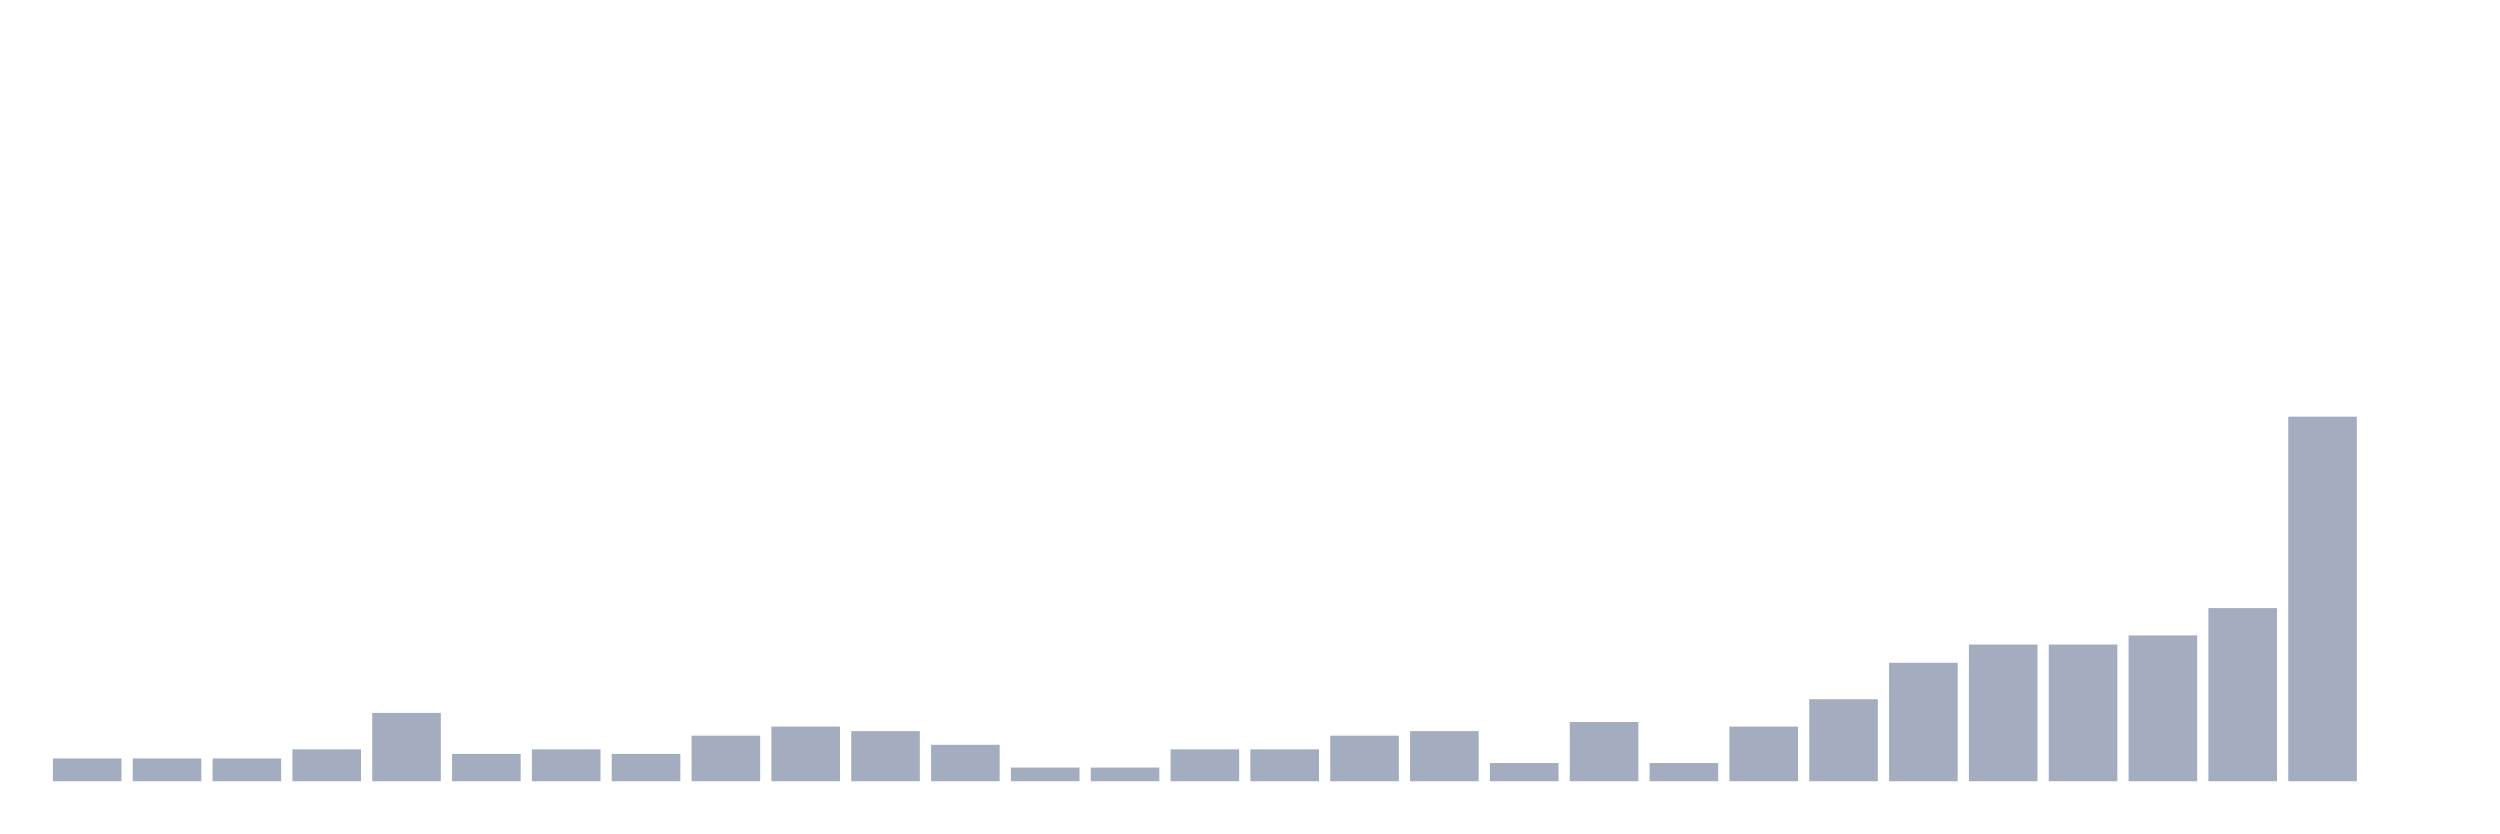
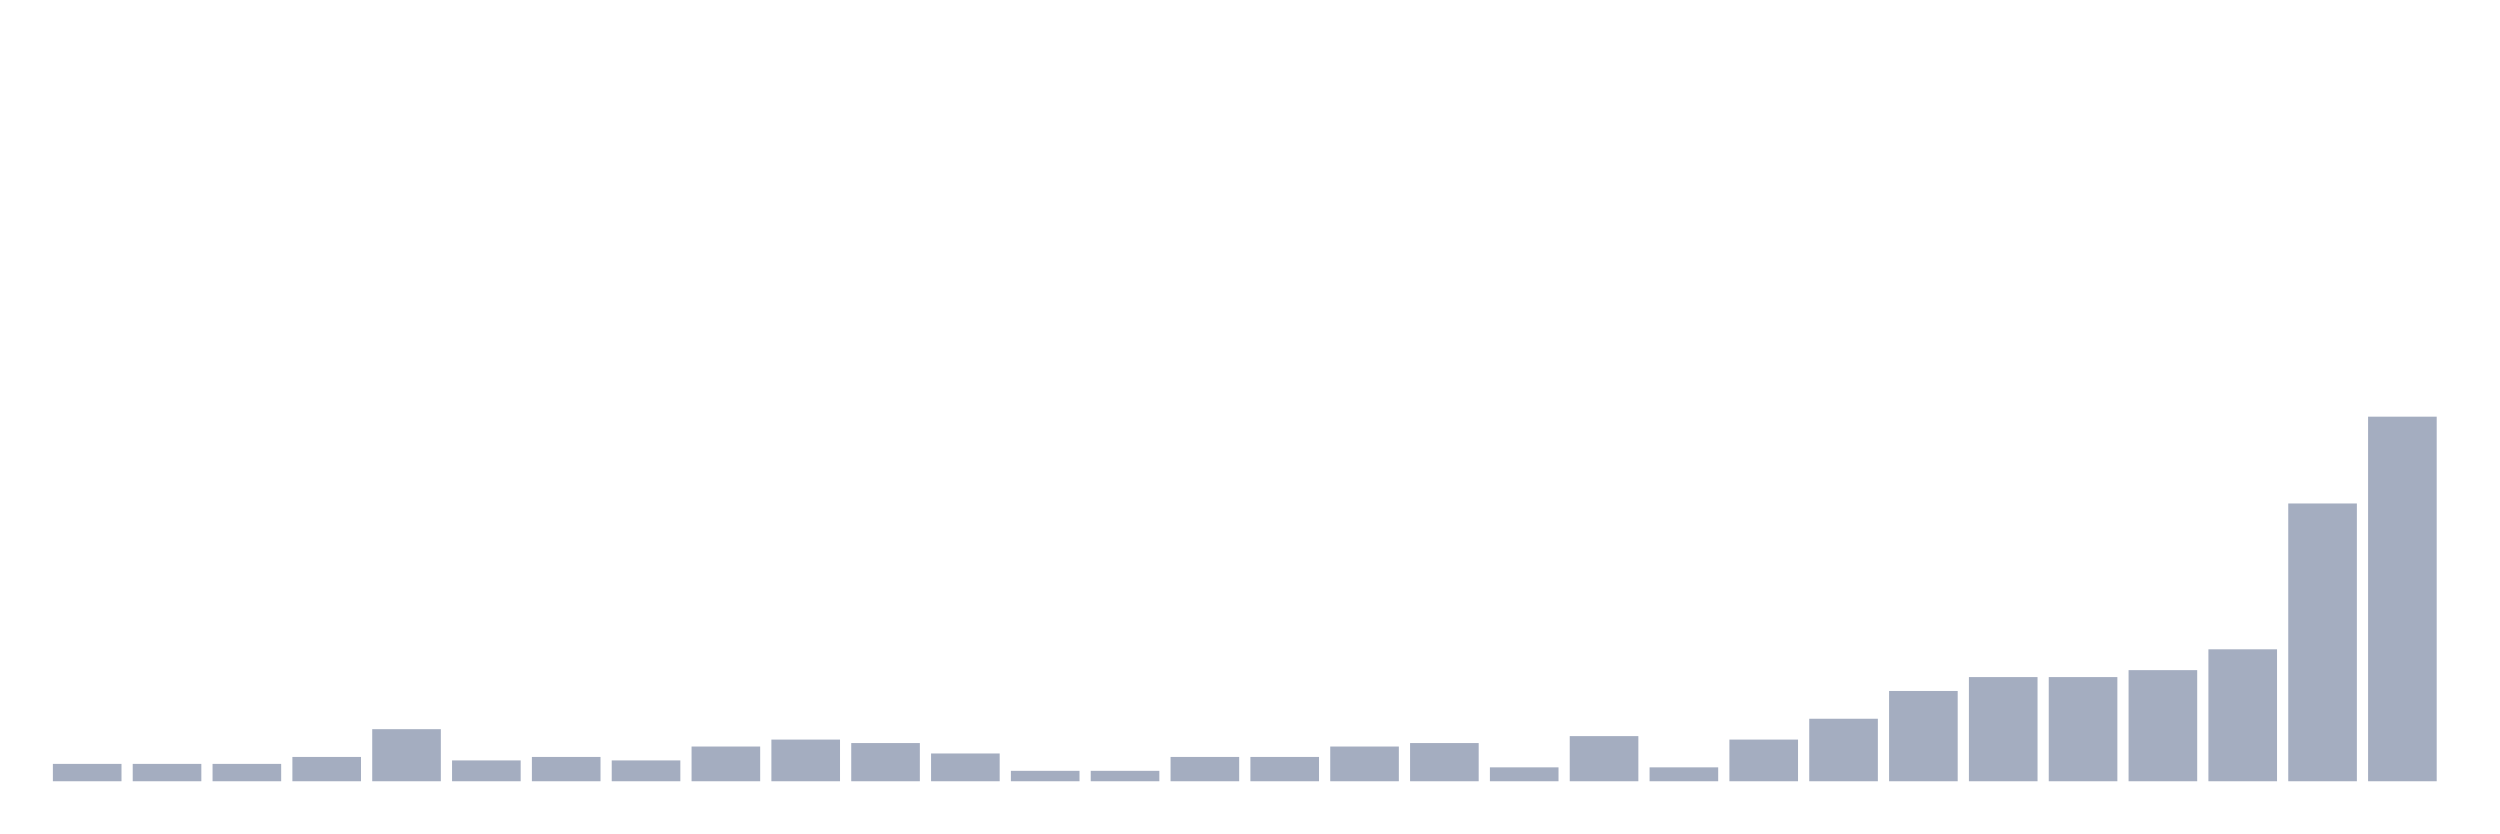
<svg xmlns="http://www.w3.org/2000/svg" viewBox="0 0 480 160">
  <g transform="translate(10,10)">
-     <rect class="bar" x="0.153" width="13.175" y="135.625" height="4.375" fill="rgb(164,173,192)" />
-     <rect class="bar" x="15.482" width="13.175" y="135.625" height="4.375" fill="rgb(164,173,192)" />
-     <rect class="bar" x="30.81" width="13.175" y="135.625" height="4.375" fill="rgb(164,173,192)" />
-     <rect class="bar" x="46.138" width="13.175" y="133.875" height="6.125" fill="rgb(164,173,192)" />
-     <rect class="bar" x="61.466" width="13.175" y="126.875" height="13.125" fill="rgb(164,173,192)" />
-     <rect class="bar" x="76.794" width="13.175" y="134.75" height="5.25" fill="rgb(164,173,192)" />
-     <rect class="bar" x="92.123" width="13.175" y="133.875" height="6.125" fill="rgb(164,173,192)" />
-     <rect class="bar" x="107.451" width="13.175" y="134.75" height="5.25" fill="rgb(164,173,192)" />
-     <rect class="bar" x="122.779" width="13.175" y="131.25" height="8.75" fill="rgb(164,173,192)" />
-     <rect class="bar" x="138.107" width="13.175" y="129.5" height="10.5" fill="rgb(164,173,192)" />
-     <rect class="bar" x="153.436" width="13.175" y="130.375" height="9.625" fill="rgb(164,173,192)" />
-     <rect class="bar" x="168.764" width="13.175" y="133" height="7" fill="rgb(164,173,192)" />
-     <rect class="bar" x="184.092" width="13.175" y="137.375" height="2.625" fill="rgb(164,173,192)" />
-     <rect class="bar" x="199.42" width="13.175" y="137.375" height="2.625" fill="rgb(164,173,192)" />
-     <rect class="bar" x="214.748" width="13.175" y="133.875" height="6.125" fill="rgb(164,173,192)" />
-     <rect class="bar" x="230.077" width="13.175" y="133.875" height="6.125" fill="rgb(164,173,192)" />
-     <rect class="bar" x="245.405" width="13.175" y="131.25" height="8.75" fill="rgb(164,173,192)" />
-     <rect class="bar" x="260.733" width="13.175" y="130.375" height="9.625" fill="rgb(164,173,192)" />
-     <rect class="bar" x="276.061" width="13.175" y="136.5" height="3.5" fill="rgb(164,173,192)" />
-     <rect class="bar" x="291.39" width="13.175" y="128.625" height="11.375" fill="rgb(164,173,192)" />
-     <rect class="bar" x="306.718" width="13.175" y="136.5" height="3.5" fill="rgb(164,173,192)" />
-     <rect class="bar" x="322.046" width="13.175" y="129.5" height="10.5" fill="rgb(164,173,192)" />
-     <rect class="bar" x="337.374" width="13.175" y="124.25" height="15.75" fill="rgb(164,173,192)" />
-     <rect class="bar" x="352.702" width="13.175" y="117.25" height="22.75" fill="rgb(164,173,192)" />
-     <rect class="bar" x="368.031" width="13.175" y="113.75" height="26.25" fill="rgb(164,173,192)" />
-     <rect class="bar" x="383.359" width="13.175" y="113.75" height="26.25" fill="rgb(164,173,192)" />
-     <rect class="bar" x="398.687" width="13.175" y="112" height="28" fill="rgb(164,173,192)" />
-     <rect class="bar" x="414.015" width="13.175" y="106.75" height="33.25" fill="rgb(164,173,192)" />
-     <rect class="bar" x="429.344" width="13.175" y="70" height="70" fill="rgb(164,173,192)" />
-     <rect class="bar" x="444.672" width="13.175" y="140" height="0" fill="rgb(164,173,192)" />
+     <rect class="bar" x="0.153" width="13.175" y="136.667" height="3.333" fill="rgb(164,173,192)" />
+     <rect class="bar" x="15.482" width="13.175" y="136.667" height="3.333" fill="rgb(164,173,192)" />
+     <rect class="bar" x="30.81" width="13.175" y="136.667" height="3.333" fill="rgb(164,173,192)" />
+     <rect class="bar" x="46.138" width="13.175" y="135.333" height="4.667" fill="rgb(164,173,192)" />
+     <rect class="bar" x="61.466" width="13.175" y="130" height="10" fill="rgb(164,173,192)" />
+     <rect class="bar" x="76.794" width="13.175" y="136" height="4" fill="rgb(164,173,192)" />
+     <rect class="bar" x="92.123" width="13.175" y="135.333" height="4.667" fill="rgb(164,173,192)" />
+     <rect class="bar" x="107.451" width="13.175" y="136" height="4" fill="rgb(164,173,192)" />
+     <rect class="bar" x="122.779" width="13.175" y="133.333" height="6.667" fill="rgb(164,173,192)" />
+     <rect class="bar" x="138.107" width="13.175" y="132" height="8" fill="rgb(164,173,192)" />
+     <rect class="bar" x="153.436" width="13.175" y="132.667" height="7.333" fill="rgb(164,173,192)" />
+     <rect class="bar" x="168.764" width="13.175" y="134.667" height="5.333" fill="rgb(164,173,192)" />
+     <rect class="bar" x="184.092" width="13.175" y="138" height="2" fill="rgb(164,173,192)" />
+     <rect class="bar" x="199.42" width="13.175" y="138" height="2" fill="rgb(164,173,192)" />
+     <rect class="bar" x="214.748" width="13.175" y="135.333" height="4.667" fill="rgb(164,173,192)" />
+     <rect class="bar" x="230.077" width="13.175" y="135.333" height="4.667" fill="rgb(164,173,192)" />
+     <rect class="bar" x="245.405" width="13.175" y="133.333" height="6.667" fill="rgb(164,173,192)" />
+     <rect class="bar" x="260.733" width="13.175" y="132.667" height="7.333" fill="rgb(164,173,192)" />
+     <rect class="bar" x="276.061" width="13.175" y="137.333" height="2.667" fill="rgb(164,173,192)" />
+     <rect class="bar" x="291.39" width="13.175" y="131.333" height="8.667" fill="rgb(164,173,192)" />
+     <rect class="bar" x="306.718" width="13.175" y="137.333" height="2.667" fill="rgb(164,173,192)" />
+     <rect class="bar" x="322.046" width="13.175" y="132" height="8" fill="rgb(164,173,192)" />
+     <rect class="bar" x="337.374" width="13.175" y="128" height="12" fill="rgb(164,173,192)" />
+     <rect class="bar" x="352.702" width="13.175" y="122.667" height="17.333" fill="rgb(164,173,192)" />
+     <rect class="bar" x="368.031" width="13.175" y="120" height="20" fill="rgb(164,173,192)" />
+     <rect class="bar" x="383.359" width="13.175" y="120" height="20" fill="rgb(164,173,192)" />
+     <rect class="bar" x="398.687" width="13.175" y="118.667" height="21.333" fill="rgb(164,173,192)" />
+     <rect class="bar" x="414.015" width="13.175" y="114.667" height="25.333" fill="rgb(164,173,192)" />
+     <rect class="bar" x="429.344" width="13.175" y="86.667" height="53.333" fill="rgb(164,173,192)" />
+     <rect class="bar" x="444.672" width="13.175" y="70" height="70" fill="rgb(164,173,192)" />
  </g>
</svg>
